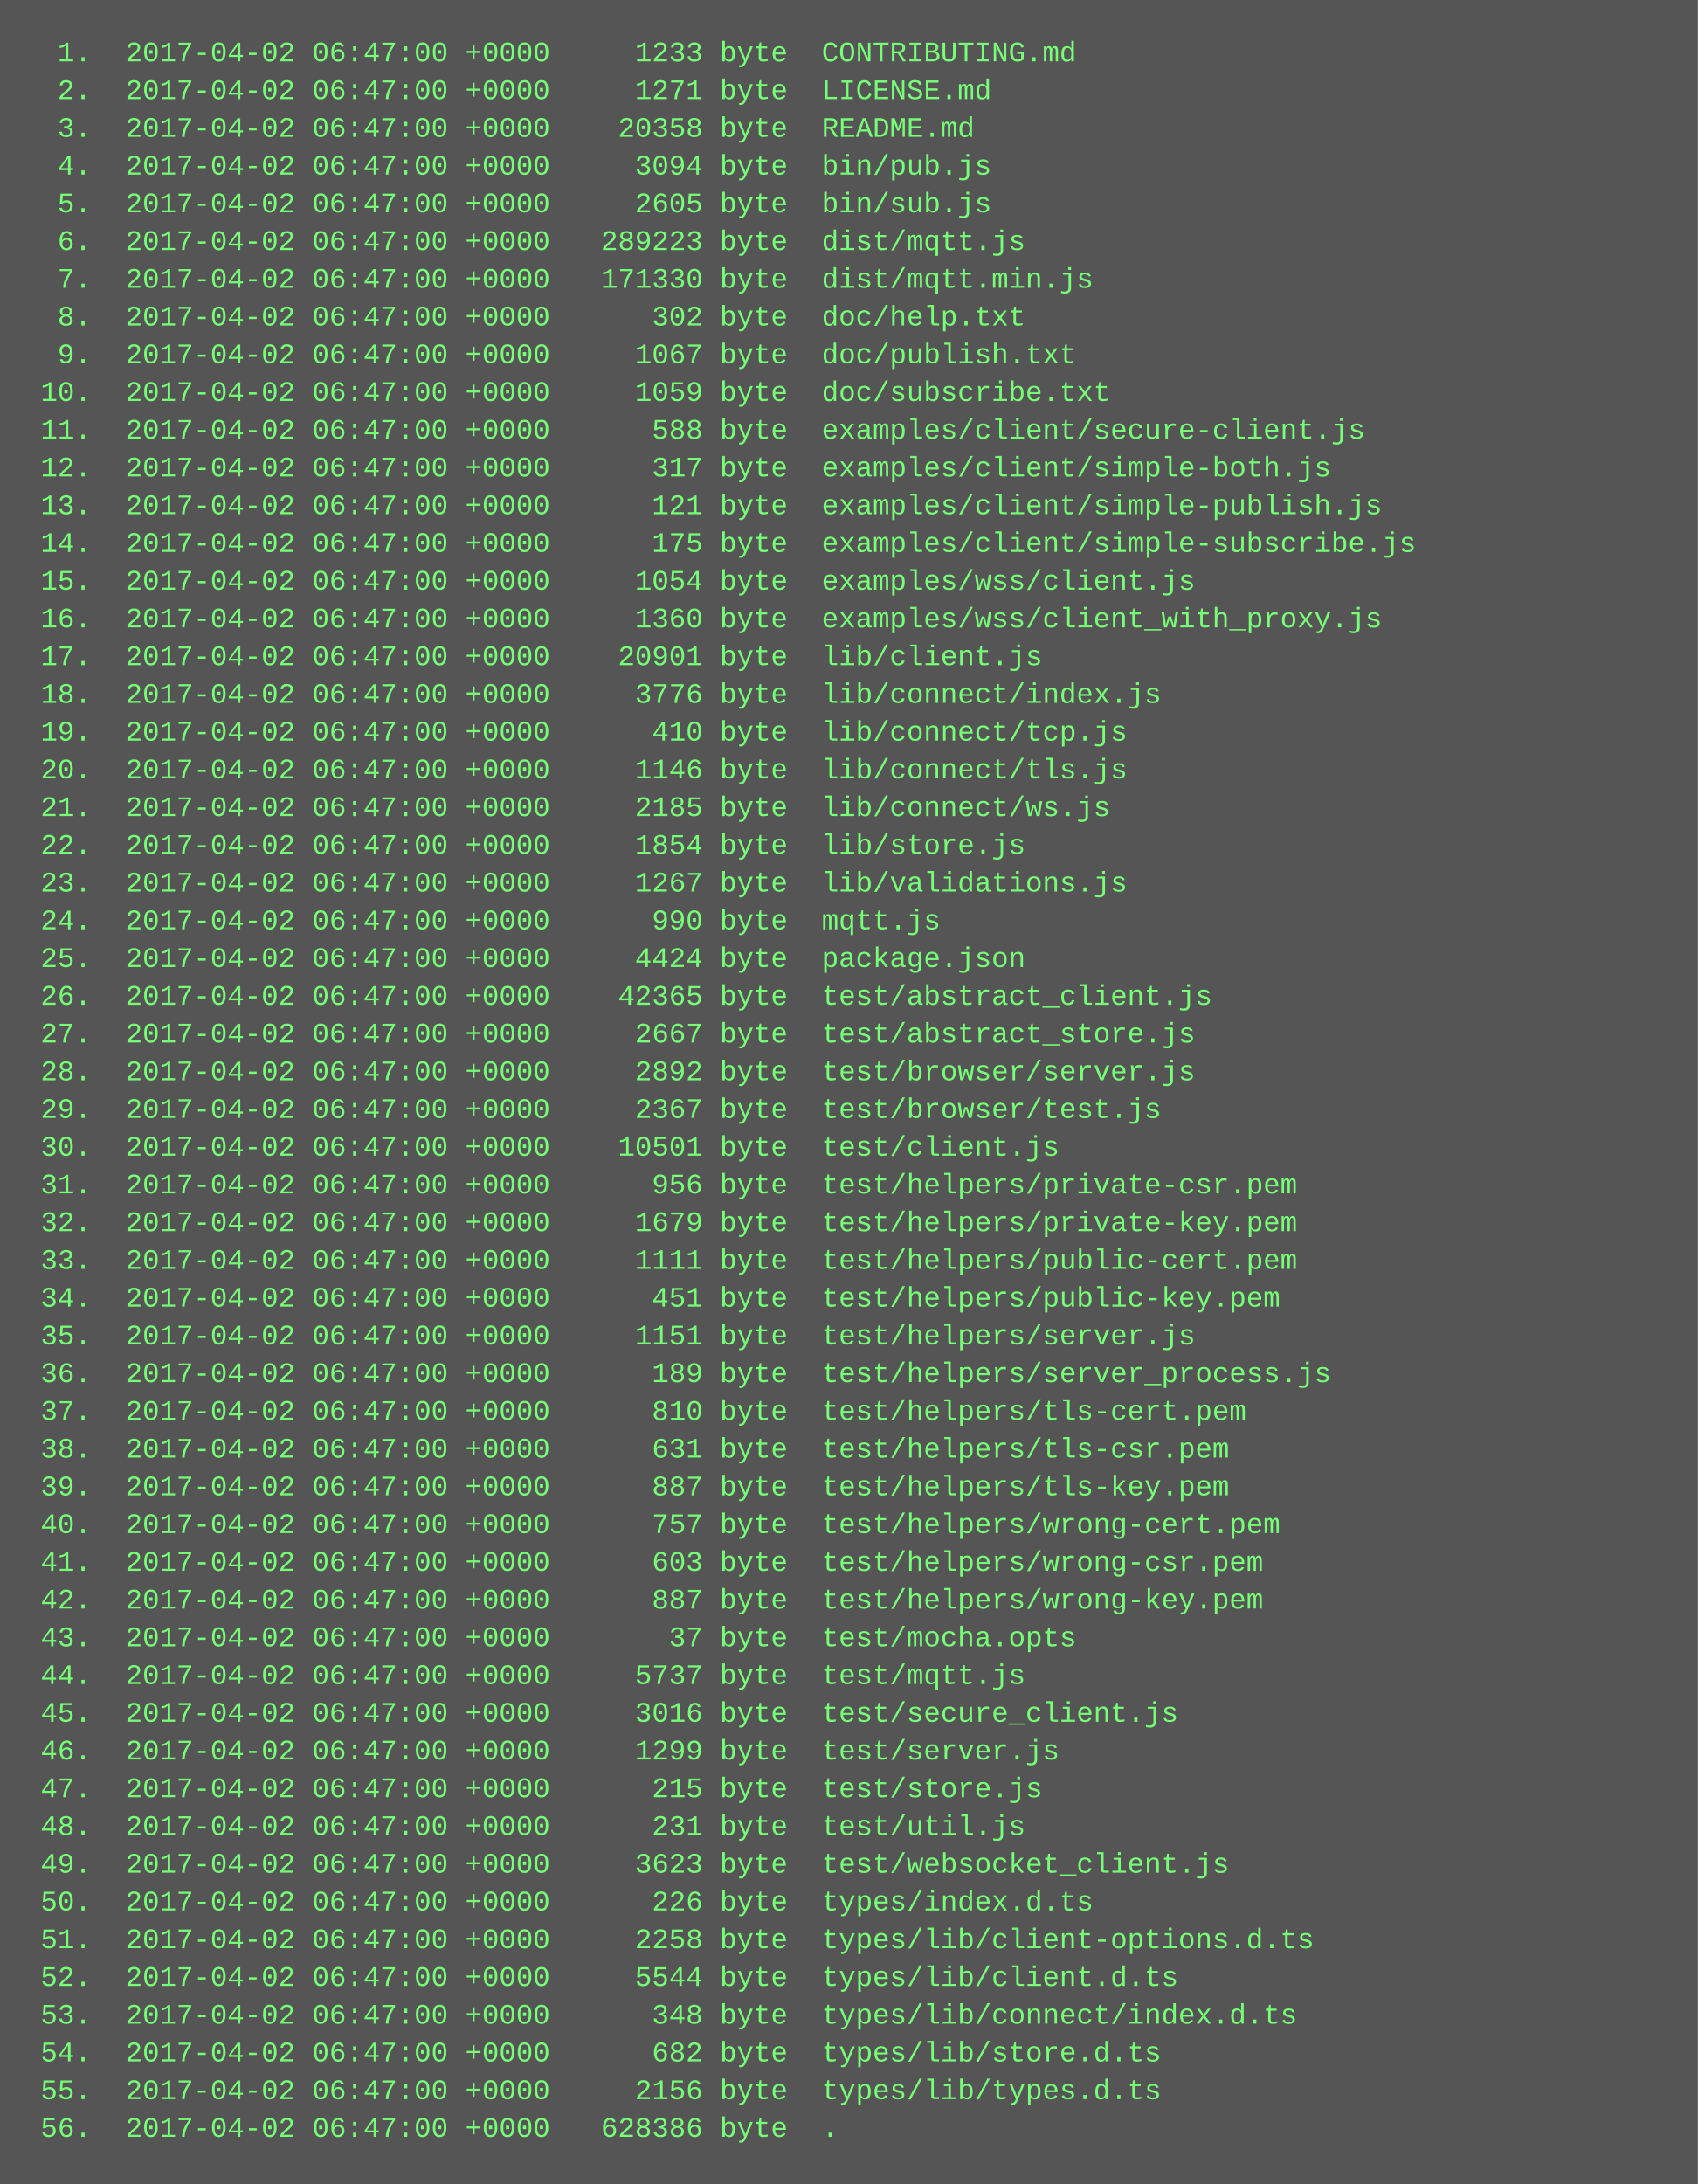
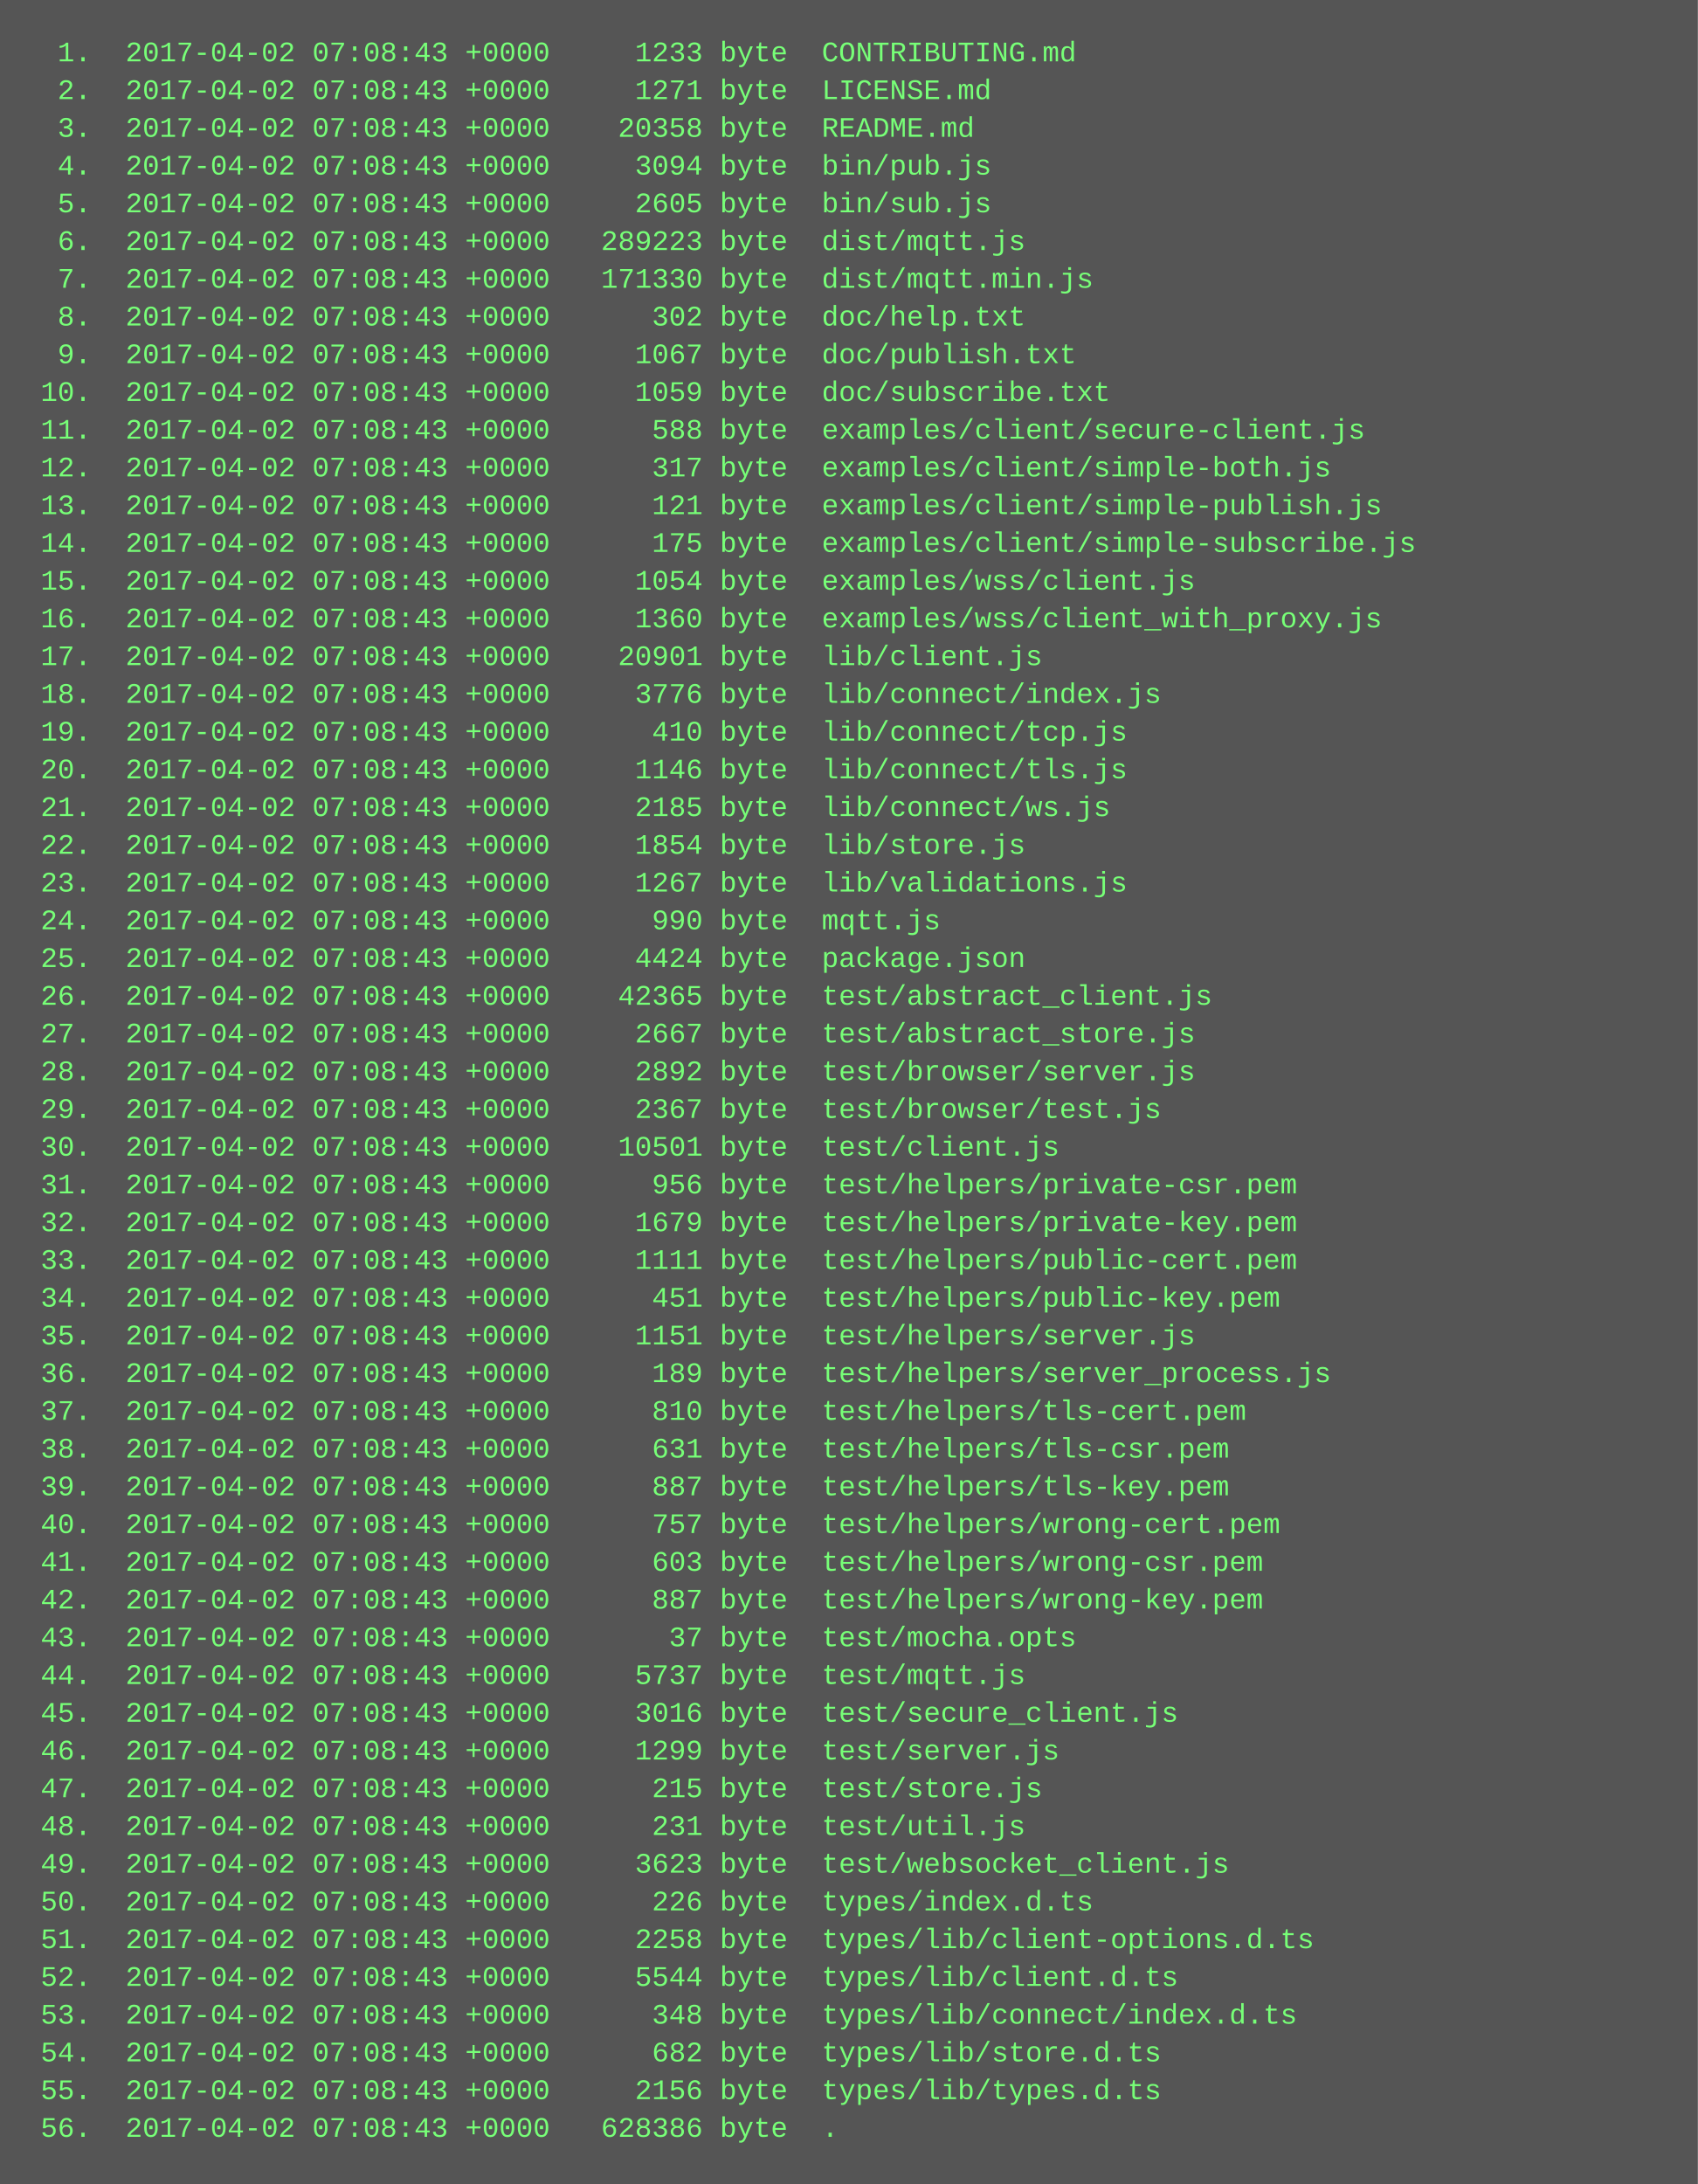
<svg xmlns="http://www.w3.org/2000/svg" height="926" width="720">
  <rect height="926" fill="#555" width="720" />
  <text fill="#7f7" font-family="Courier New" font-size="12" xml:space="preserve">
-     <tspan x="10" y="26">  1.  2017-04-02 06:47:00 +0000     1233 byte  CONTRIBUTING.md</tspan>
-     <tspan x="10" y="42">  2.  2017-04-02 06:47:00 +0000     1271 byte  LICENSE.md</tspan>
-     <tspan x="10" y="58">  3.  2017-04-02 06:47:00 +0000    20358 byte  README.md</tspan>
-     <tspan x="10" y="74">  4.  2017-04-02 06:47:00 +0000     3094 byte  bin/pub.js</tspan>
-     <tspan x="10" y="90">  5.  2017-04-02 06:47:00 +0000     2605 byte  bin/sub.js</tspan>
-     <tspan x="10" y="106">  6.  2017-04-02 06:47:00 +0000   289223 byte  dist/mqtt.js</tspan>
-     <tspan x="10" y="122">  7.  2017-04-02 06:47:00 +0000   171330 byte  dist/mqtt.min.js</tspan>
-     <tspan x="10" y="138">  8.  2017-04-02 06:47:00 +0000      302 byte  doc/help.txt</tspan>
-     <tspan x="10" y="154">  9.  2017-04-02 06:47:00 +0000     1067 byte  doc/publish.txt</tspan>
-     <tspan x="10" y="170"> 10.  2017-04-02 06:47:00 +0000     1059 byte  doc/subscribe.txt</tspan>
-     <tspan x="10" y="186"> 11.  2017-04-02 06:47:00 +0000      588 byte  examples/client/secure-client.js</tspan>
-     <tspan x="10" y="202"> 12.  2017-04-02 06:47:00 +0000      317 byte  examples/client/simple-both.js</tspan>
-     <tspan x="10" y="218"> 13.  2017-04-02 06:47:00 +0000      121 byte  examples/client/simple-publish.js</tspan>
-     <tspan x="10" y="234"> 14.  2017-04-02 06:47:00 +0000      175 byte  examples/client/simple-subscribe.js</tspan>
-     <tspan x="10" y="250"> 15.  2017-04-02 06:47:00 +0000     1054 byte  examples/wss/client.js</tspan>
-     <tspan x="10" y="266"> 16.  2017-04-02 06:47:00 +0000     1360 byte  examples/wss/client_with_proxy.js</tspan>
-     <tspan x="10" y="282"> 17.  2017-04-02 06:47:00 +0000    20901 byte  lib/client.js</tspan>
-     <tspan x="10" y="298"> 18.  2017-04-02 06:47:00 +0000     3776 byte  lib/connect/index.js</tspan>
-     <tspan x="10" y="314"> 19.  2017-04-02 06:47:00 +0000      410 byte  lib/connect/tcp.js</tspan>
-     <tspan x="10" y="330"> 20.  2017-04-02 06:47:00 +0000     1146 byte  lib/connect/tls.js</tspan>
-     <tspan x="10" y="346"> 21.  2017-04-02 06:47:00 +0000     2185 byte  lib/connect/ws.js</tspan>
-     <tspan x="10" y="362"> 22.  2017-04-02 06:47:00 +0000     1854 byte  lib/store.js</tspan>
-     <tspan x="10" y="378"> 23.  2017-04-02 06:47:00 +0000     1267 byte  lib/validations.js</tspan>
-     <tspan x="10" y="394"> 24.  2017-04-02 06:47:00 +0000      990 byte  mqtt.js</tspan>
-     <tspan x="10" y="410"> 25.  2017-04-02 06:47:00 +0000     4424 byte  package.json</tspan>
-     <tspan x="10" y="426"> 26.  2017-04-02 06:47:00 +0000    42365 byte  test/abstract_client.js</tspan>
-     <tspan x="10" y="442"> 27.  2017-04-02 06:47:00 +0000     2667 byte  test/abstract_store.js</tspan>
-     <tspan x="10" y="458"> 28.  2017-04-02 06:47:00 +0000     2892 byte  test/browser/server.js</tspan>
-     <tspan x="10" y="474"> 29.  2017-04-02 06:47:00 +0000     2367 byte  test/browser/test.js</tspan>
-     <tspan x="10" y="490"> 30.  2017-04-02 06:47:00 +0000    10501 byte  test/client.js</tspan>
-     <tspan x="10" y="506"> 31.  2017-04-02 06:47:00 +0000      956 byte  test/helpers/private-csr.pem</tspan>
-     <tspan x="10" y="522"> 32.  2017-04-02 06:47:00 +0000     1679 byte  test/helpers/private-key.pem</tspan>
-     <tspan x="10" y="538"> 33.  2017-04-02 06:47:00 +0000     1111 byte  test/helpers/public-cert.pem</tspan>
-     <tspan x="10" y="554"> 34.  2017-04-02 06:47:00 +0000      451 byte  test/helpers/public-key.pem</tspan>
-     <tspan x="10" y="570"> 35.  2017-04-02 06:47:00 +0000     1151 byte  test/helpers/server.js</tspan>
-     <tspan x="10" y="586"> 36.  2017-04-02 06:47:00 +0000      189 byte  test/helpers/server_process.js</tspan>
-     <tspan x="10" y="602"> 37.  2017-04-02 06:47:00 +0000      810 byte  test/helpers/tls-cert.pem</tspan>
-     <tspan x="10" y="618"> 38.  2017-04-02 06:47:00 +0000      631 byte  test/helpers/tls-csr.pem</tspan>
-     <tspan x="10" y="634"> 39.  2017-04-02 06:47:00 +0000      887 byte  test/helpers/tls-key.pem</tspan>
-     <tspan x="10" y="650"> 40.  2017-04-02 06:47:00 +0000      757 byte  test/helpers/wrong-cert.pem</tspan>
-     <tspan x="10" y="666"> 41.  2017-04-02 06:47:00 +0000      603 byte  test/helpers/wrong-csr.pem</tspan>
-     <tspan x="10" y="682"> 42.  2017-04-02 06:47:00 +0000      887 byte  test/helpers/wrong-key.pem</tspan>
-     <tspan x="10" y="698"> 43.  2017-04-02 06:47:00 +0000       37 byte  test/mocha.opts</tspan>
-     <tspan x="10" y="714"> 44.  2017-04-02 06:47:00 +0000     5737 byte  test/mqtt.js</tspan>
-     <tspan x="10" y="730"> 45.  2017-04-02 06:47:00 +0000     3016 byte  test/secure_client.js</tspan>
-     <tspan x="10" y="746"> 46.  2017-04-02 06:47:00 +0000     1299 byte  test/server.js</tspan>
-     <tspan x="10" y="762"> 47.  2017-04-02 06:47:00 +0000      215 byte  test/store.js</tspan>
-     <tspan x="10" y="778"> 48.  2017-04-02 06:47:00 +0000      231 byte  test/util.js</tspan>
-     <tspan x="10" y="794"> 49.  2017-04-02 06:47:00 +0000     3623 byte  test/websocket_client.js</tspan>
-     <tspan x="10" y="810"> 50.  2017-04-02 06:47:00 +0000      226 byte  types/index.d.ts</tspan>
-     <tspan x="10" y="826"> 51.  2017-04-02 06:47:00 +0000     2258 byte  types/lib/client-options.d.ts</tspan>
-     <tspan x="10" y="842"> 52.  2017-04-02 06:47:00 +0000     5544 byte  types/lib/client.d.ts</tspan>
-     <tspan x="10" y="858"> 53.  2017-04-02 06:47:00 +0000      348 byte  types/lib/connect/index.d.ts</tspan>
-     <tspan x="10" y="874"> 54.  2017-04-02 06:47:00 +0000      682 byte  types/lib/store.d.ts</tspan>
-     <tspan x="10" y="890"> 55.  2017-04-02 06:47:00 +0000     2156 byte  types/lib/types.d.ts</tspan>
-     <tspan x="10" y="906"> 56.  2017-04-02 06:47:00 +0000   628386 byte  .</tspan>
+     <tspan x="10" y="26">  1.  2017-04-02 07:08:43 +0000     1233 byte  CONTRIBUTING.md</tspan>
+     <tspan x="10" y="42">  2.  2017-04-02 07:08:43 +0000     1271 byte  LICENSE.md</tspan>
+     <tspan x="10" y="58">  3.  2017-04-02 07:08:43 +0000    20358 byte  README.md</tspan>
+     <tspan x="10" y="74">  4.  2017-04-02 07:08:43 +0000     3094 byte  bin/pub.js</tspan>
+     <tspan x="10" y="90">  5.  2017-04-02 07:08:43 +0000     2605 byte  bin/sub.js</tspan>
+     <tspan x="10" y="106">  6.  2017-04-02 07:08:43 +0000   289223 byte  dist/mqtt.js</tspan>
+     <tspan x="10" y="122">  7.  2017-04-02 07:08:43 +0000   171330 byte  dist/mqtt.min.js</tspan>
+     <tspan x="10" y="138">  8.  2017-04-02 07:08:43 +0000      302 byte  doc/help.txt</tspan>
+     <tspan x="10" y="154">  9.  2017-04-02 07:08:43 +0000     1067 byte  doc/publish.txt</tspan>
+     <tspan x="10" y="170"> 10.  2017-04-02 07:08:43 +0000     1059 byte  doc/subscribe.txt</tspan>
+     <tspan x="10" y="186"> 11.  2017-04-02 07:08:43 +0000      588 byte  examples/client/secure-client.js</tspan>
+     <tspan x="10" y="202"> 12.  2017-04-02 07:08:43 +0000      317 byte  examples/client/simple-both.js</tspan>
+     <tspan x="10" y="218"> 13.  2017-04-02 07:08:43 +0000      121 byte  examples/client/simple-publish.js</tspan>
+     <tspan x="10" y="234"> 14.  2017-04-02 07:08:43 +0000      175 byte  examples/client/simple-subscribe.js</tspan>
+     <tspan x="10" y="250"> 15.  2017-04-02 07:08:43 +0000     1054 byte  examples/wss/client.js</tspan>
+     <tspan x="10" y="266"> 16.  2017-04-02 07:08:43 +0000     1360 byte  examples/wss/client_with_proxy.js</tspan>
+     <tspan x="10" y="282"> 17.  2017-04-02 07:08:43 +0000    20901 byte  lib/client.js</tspan>
+     <tspan x="10" y="298"> 18.  2017-04-02 07:08:43 +0000     3776 byte  lib/connect/index.js</tspan>
+     <tspan x="10" y="314"> 19.  2017-04-02 07:08:43 +0000      410 byte  lib/connect/tcp.js</tspan>
+     <tspan x="10" y="330"> 20.  2017-04-02 07:08:43 +0000     1146 byte  lib/connect/tls.js</tspan>
+     <tspan x="10" y="346"> 21.  2017-04-02 07:08:43 +0000     2185 byte  lib/connect/ws.js</tspan>
+     <tspan x="10" y="362"> 22.  2017-04-02 07:08:43 +0000     1854 byte  lib/store.js</tspan>
+     <tspan x="10" y="378"> 23.  2017-04-02 07:08:43 +0000     1267 byte  lib/validations.js</tspan>
+     <tspan x="10" y="394"> 24.  2017-04-02 07:08:43 +0000      990 byte  mqtt.js</tspan>
+     <tspan x="10" y="410"> 25.  2017-04-02 07:08:43 +0000     4424 byte  package.json</tspan>
+     <tspan x="10" y="426"> 26.  2017-04-02 07:08:43 +0000    42365 byte  test/abstract_client.js</tspan>
+     <tspan x="10" y="442"> 27.  2017-04-02 07:08:43 +0000     2667 byte  test/abstract_store.js</tspan>
+     <tspan x="10" y="458"> 28.  2017-04-02 07:08:43 +0000     2892 byte  test/browser/server.js</tspan>
+     <tspan x="10" y="474"> 29.  2017-04-02 07:08:43 +0000     2367 byte  test/browser/test.js</tspan>
+     <tspan x="10" y="490"> 30.  2017-04-02 07:08:43 +0000    10501 byte  test/client.js</tspan>
+     <tspan x="10" y="506"> 31.  2017-04-02 07:08:43 +0000      956 byte  test/helpers/private-csr.pem</tspan>
+     <tspan x="10" y="522"> 32.  2017-04-02 07:08:43 +0000     1679 byte  test/helpers/private-key.pem</tspan>
+     <tspan x="10" y="538"> 33.  2017-04-02 07:08:43 +0000     1111 byte  test/helpers/public-cert.pem</tspan>
+     <tspan x="10" y="554"> 34.  2017-04-02 07:08:43 +0000      451 byte  test/helpers/public-key.pem</tspan>
+     <tspan x="10" y="570"> 35.  2017-04-02 07:08:43 +0000     1151 byte  test/helpers/server.js</tspan>
+     <tspan x="10" y="586"> 36.  2017-04-02 07:08:43 +0000      189 byte  test/helpers/server_process.js</tspan>
+     <tspan x="10" y="602"> 37.  2017-04-02 07:08:43 +0000      810 byte  test/helpers/tls-cert.pem</tspan>
+     <tspan x="10" y="618"> 38.  2017-04-02 07:08:43 +0000      631 byte  test/helpers/tls-csr.pem</tspan>
+     <tspan x="10" y="634"> 39.  2017-04-02 07:08:43 +0000      887 byte  test/helpers/tls-key.pem</tspan>
+     <tspan x="10" y="650"> 40.  2017-04-02 07:08:43 +0000      757 byte  test/helpers/wrong-cert.pem</tspan>
+     <tspan x="10" y="666"> 41.  2017-04-02 07:08:43 +0000      603 byte  test/helpers/wrong-csr.pem</tspan>
+     <tspan x="10" y="682"> 42.  2017-04-02 07:08:43 +0000      887 byte  test/helpers/wrong-key.pem</tspan>
+     <tspan x="10" y="698"> 43.  2017-04-02 07:08:43 +0000       37 byte  test/mocha.opts</tspan>
+     <tspan x="10" y="714"> 44.  2017-04-02 07:08:43 +0000     5737 byte  test/mqtt.js</tspan>
+     <tspan x="10" y="730"> 45.  2017-04-02 07:08:43 +0000     3016 byte  test/secure_client.js</tspan>
+     <tspan x="10" y="746"> 46.  2017-04-02 07:08:43 +0000     1299 byte  test/server.js</tspan>
+     <tspan x="10" y="762"> 47.  2017-04-02 07:08:43 +0000      215 byte  test/store.js</tspan>
+     <tspan x="10" y="778"> 48.  2017-04-02 07:08:43 +0000      231 byte  test/util.js</tspan>
+     <tspan x="10" y="794"> 49.  2017-04-02 07:08:43 +0000     3623 byte  test/websocket_client.js</tspan>
+     <tspan x="10" y="810"> 50.  2017-04-02 07:08:43 +0000      226 byte  types/index.d.ts</tspan>
+     <tspan x="10" y="826"> 51.  2017-04-02 07:08:43 +0000     2258 byte  types/lib/client-options.d.ts</tspan>
+     <tspan x="10" y="842"> 52.  2017-04-02 07:08:43 +0000     5544 byte  types/lib/client.d.ts</tspan>
+     <tspan x="10" y="858"> 53.  2017-04-02 07:08:43 +0000      348 byte  types/lib/connect/index.d.ts</tspan>
+     <tspan x="10" y="874"> 54.  2017-04-02 07:08:43 +0000      682 byte  types/lib/store.d.ts</tspan>
+     <tspan x="10" y="890"> 55.  2017-04-02 07:08:43 +0000     2156 byte  types/lib/types.d.ts</tspan>
+     <tspan x="10" y="906"> 56.  2017-04-02 07:08:43 +0000   628386 byte  .</tspan>
  </text>
</svg>
